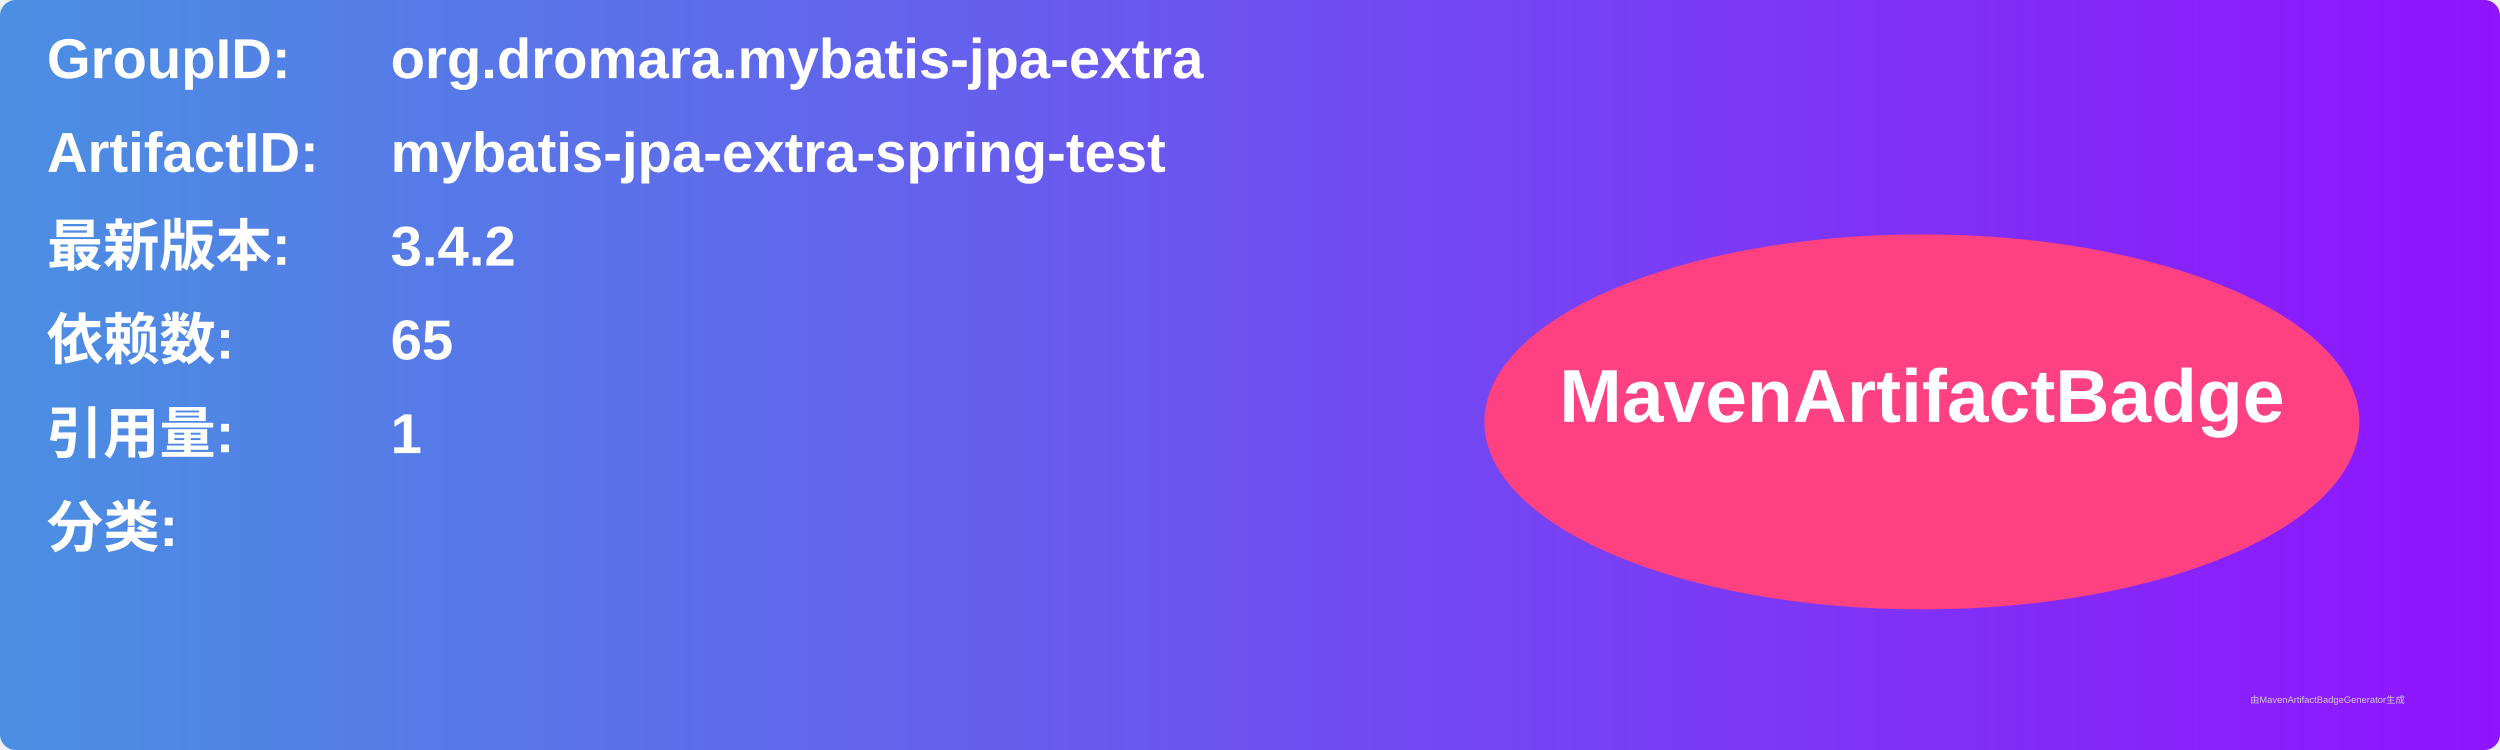
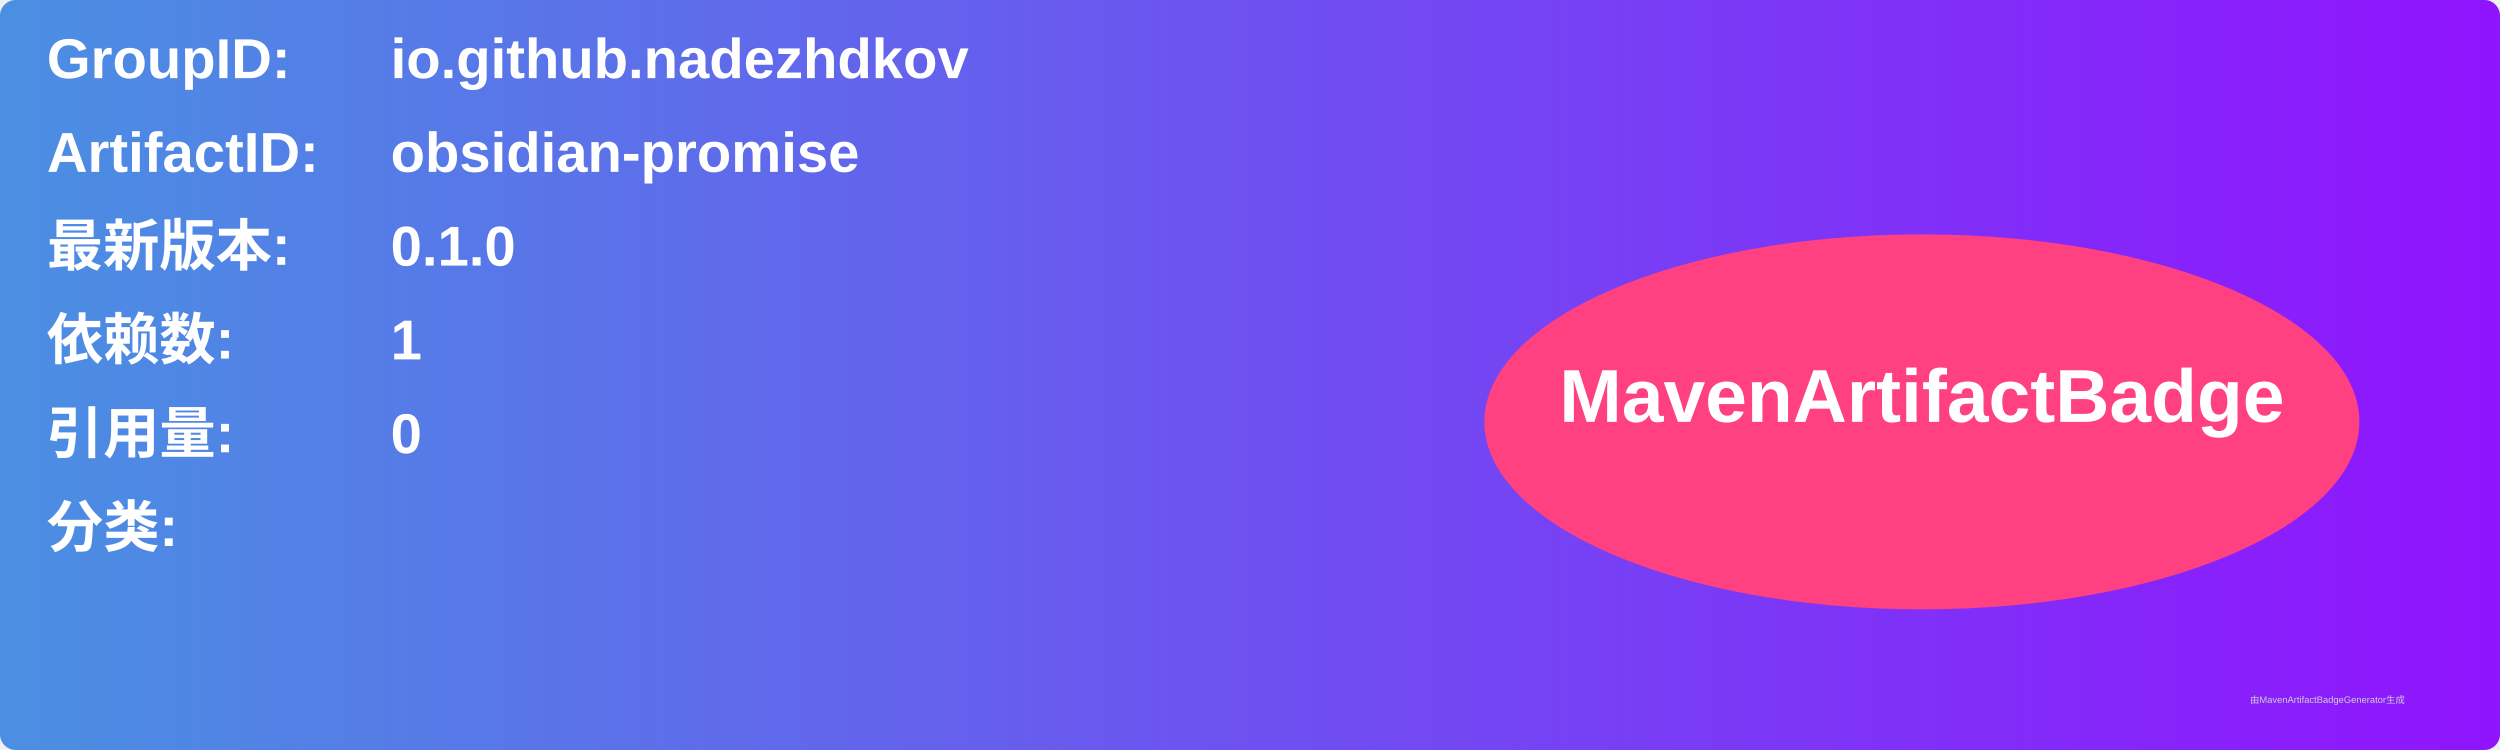
<svg xmlns="http://www.w3.org/2000/svg" width="800" height="240" viewBox="0 0 800 240">
  <linearGradient id="grad" x1="0%" y1="0%" x2="100%" y2="0%">
    <stop offset="0%" stop-color="#4a90e2" />
    <stop offset="100%" stop-color="#9013fe" />
  </linearGradient>
  <rect width="100%" height="100%" rx="5" ry="5" fill="url(#grad)" />
  <g transform="translate(15, 15)">
    <text x="0" y="10" font-family="Arial" font-size="18" fill="white" font-weight="bold" width="260">GroupID:</text>
-     <text x="110" y="10" font-family="Arial" font-size="18" fill="white" font-weight="bold" width="460">org.dromara.mybatis-jpa-extra</text>
+     <text x="110" y="10" font-family="Arial" font-size="18" fill="white" font-weight="bold" width="460">io.github.nadezhdkov</text>
    <text x="0" y="40" font-family="Arial" font-size="18" fill="white" font-weight="bold" width="260">ArtifactID:</text>
-     <text x="110" y="40" font-family="Arial" font-size="18" fill="white" font-weight="bold" width="460">mybatis-jpa-extra-spring-test</text>
+     <text x="110" y="40" font-family="Arial" font-size="18" fill="white" font-weight="bold" width="460">obsidian-promise</text>
    <text x="0" y="70" font-family="Arial" font-size="18" fill="white" font-weight="bold">最新版本:</text>
    <text x="110" y="70" font-family="Arial" font-size="18" fill="white" font-weight="bold">
-       <tspan font-weight="bold">3.4.2</tspan>
+       <tspan font-weight="bold">0.1.0</tspan>
    </text>
    <text x="0" y="100" font-family="Arial" font-size="18" fill="white" font-weight="bold">依赖数: </text>
    <text x="110" y="100" font-family="Arial" font-size="18" fill="white">
-       <tspan font-weight="bold">65</tspan>
+       <tspan font-weight="bold">1</tspan>
    </text>
    <text x="0" y="130" font-family="Arial" font-size="18" fill="white" font-weight="bold">引用量: </text>
    <text x="110" y="130" font-family="Arial" font-size="18" fill="white">
-       <tspan font-weight="bold">1</tspan>
+       <tspan font-weight="bold">0</tspan>
    </text>
    <text x="0" y="160" font-family="Arial" font-size="18" fill="white" font-weight="bold">分类:</text>
    <text x="10" y="190" font-family="Arial" font-size="10" fill="white">
      <tspan font-weight="bold" />
    </text>
    <ellipse cx="600" cy="120" rx="140" ry="60" fill="#ff4081" />
    <text x="600" y="120" text-anchor="middle" font-family="Arial" font-size="24" fill="white" font-weight="bold">MavenArtifactBadge</text>
  </g>
  <text x="720" y="225" font-family="Arial" font-size="3" fill="#d0d0d0">由MavenArtifactBadgeGenerator生成</text>
</svg>
